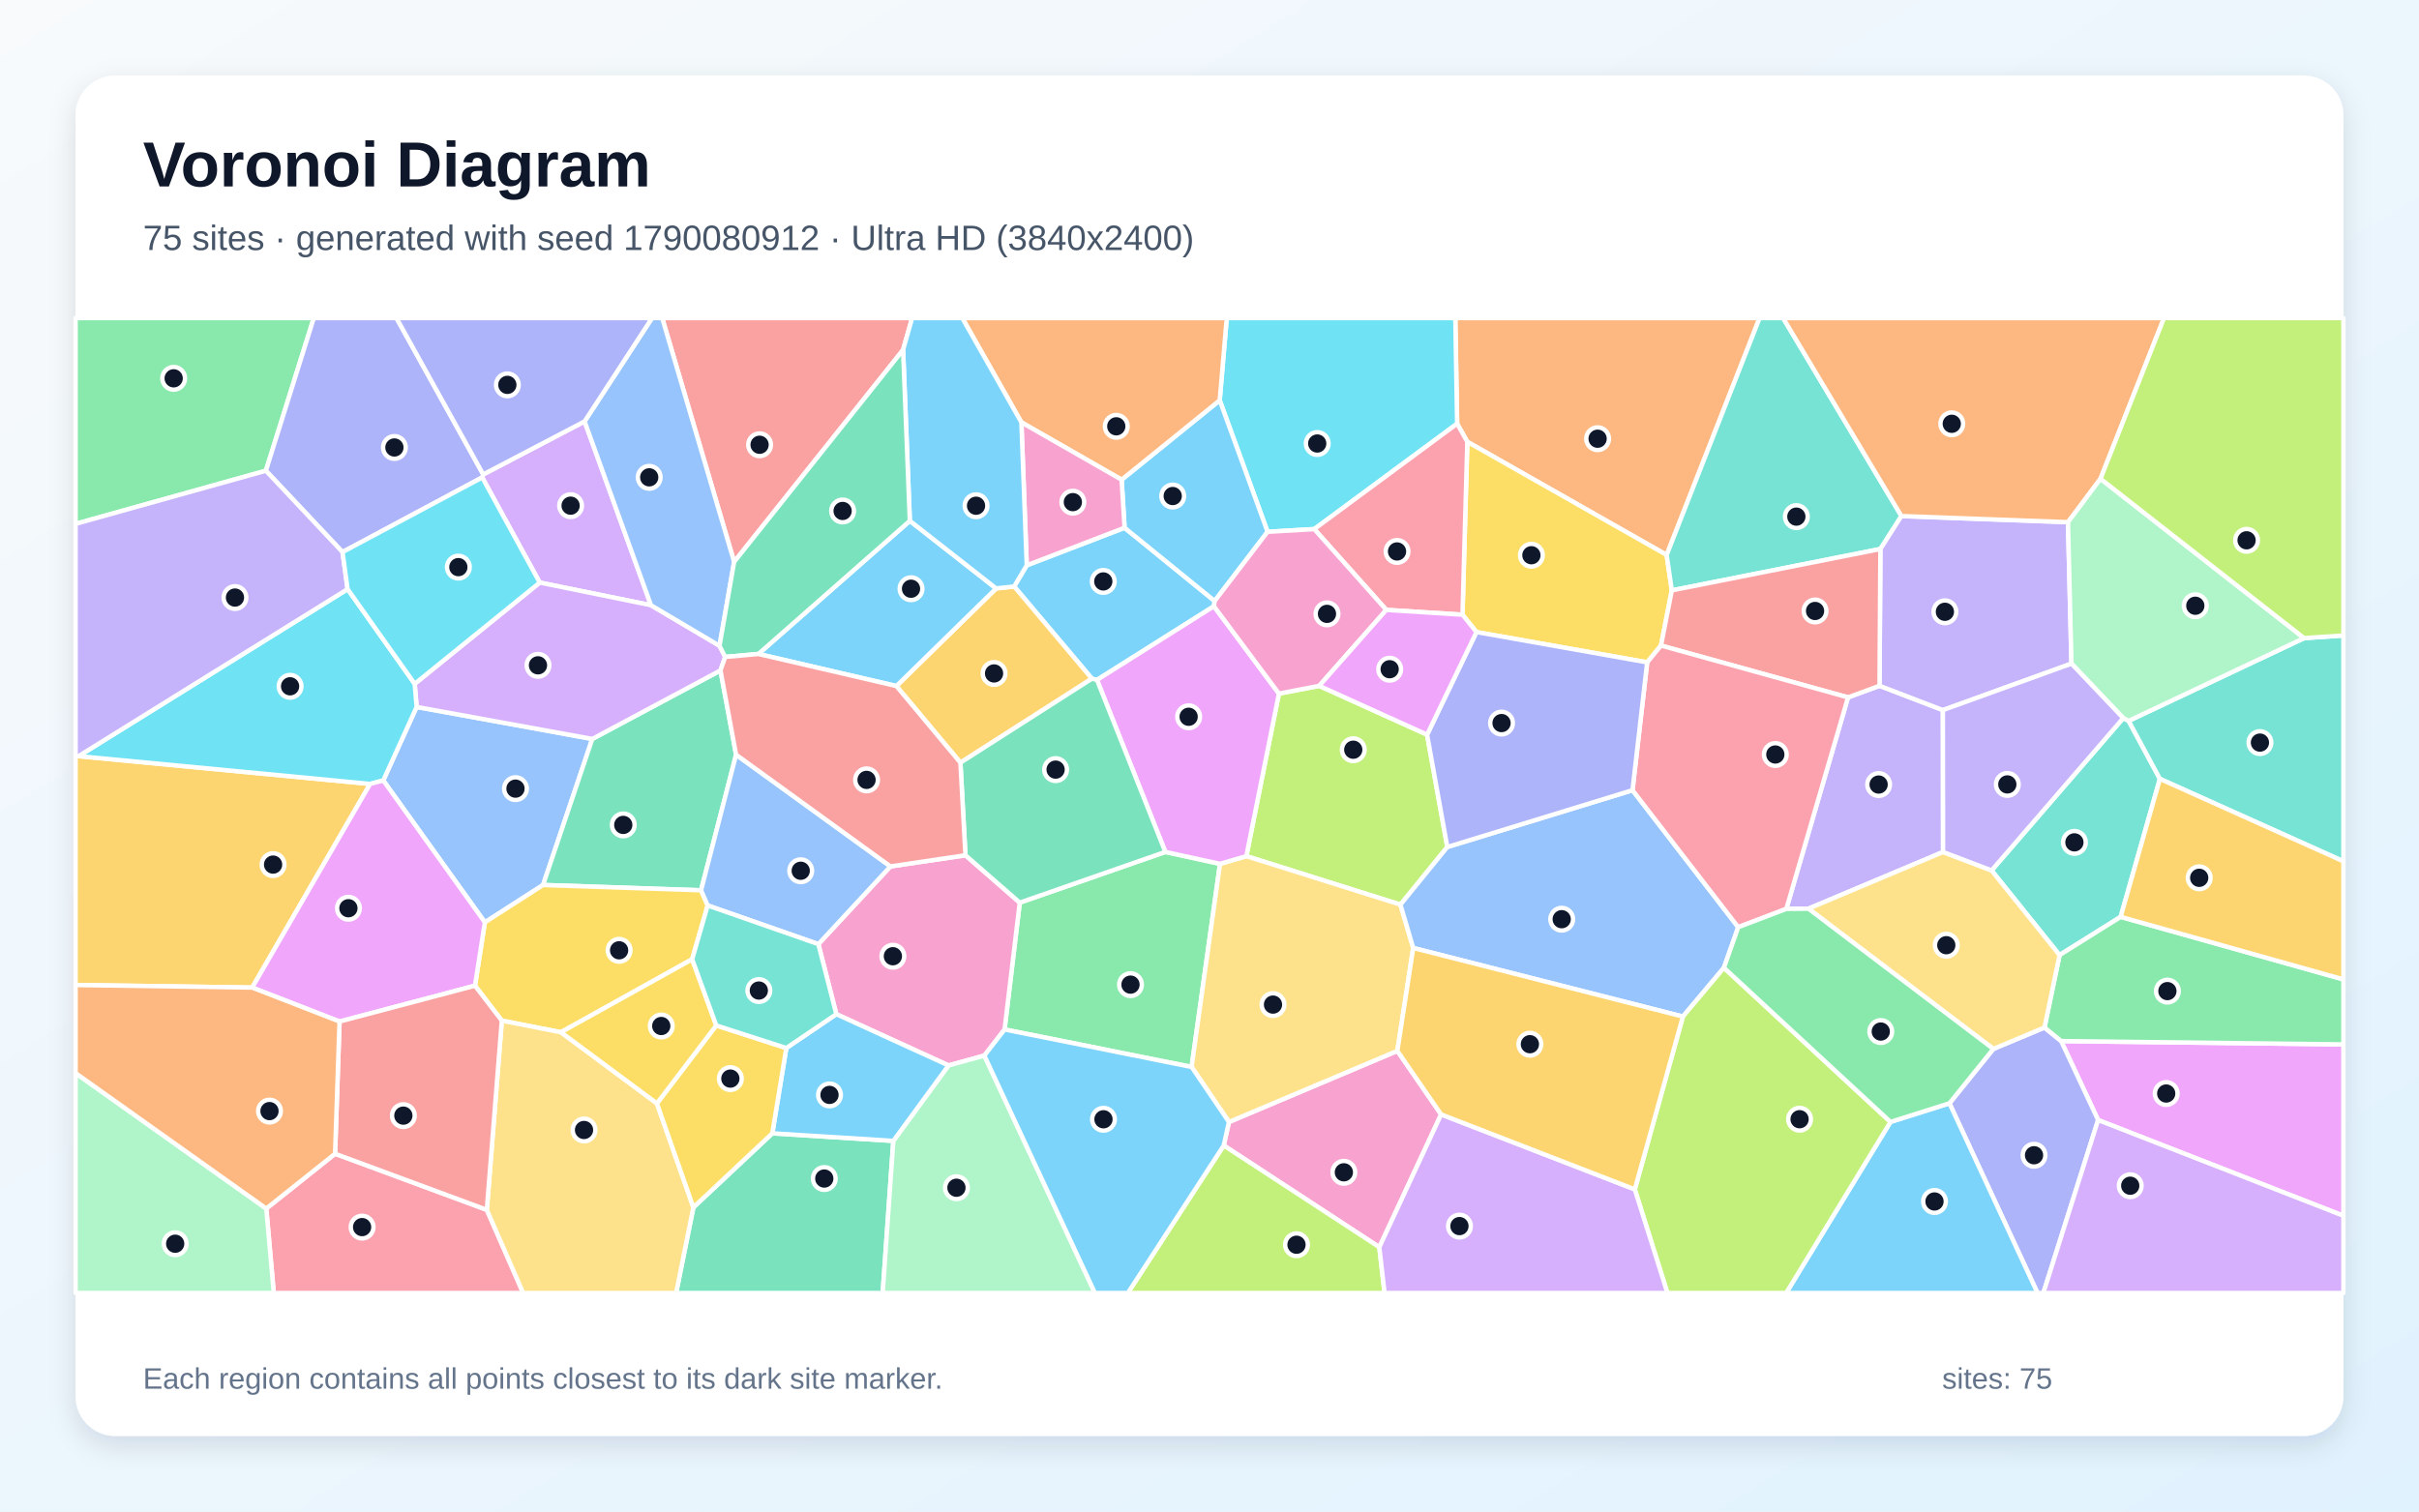
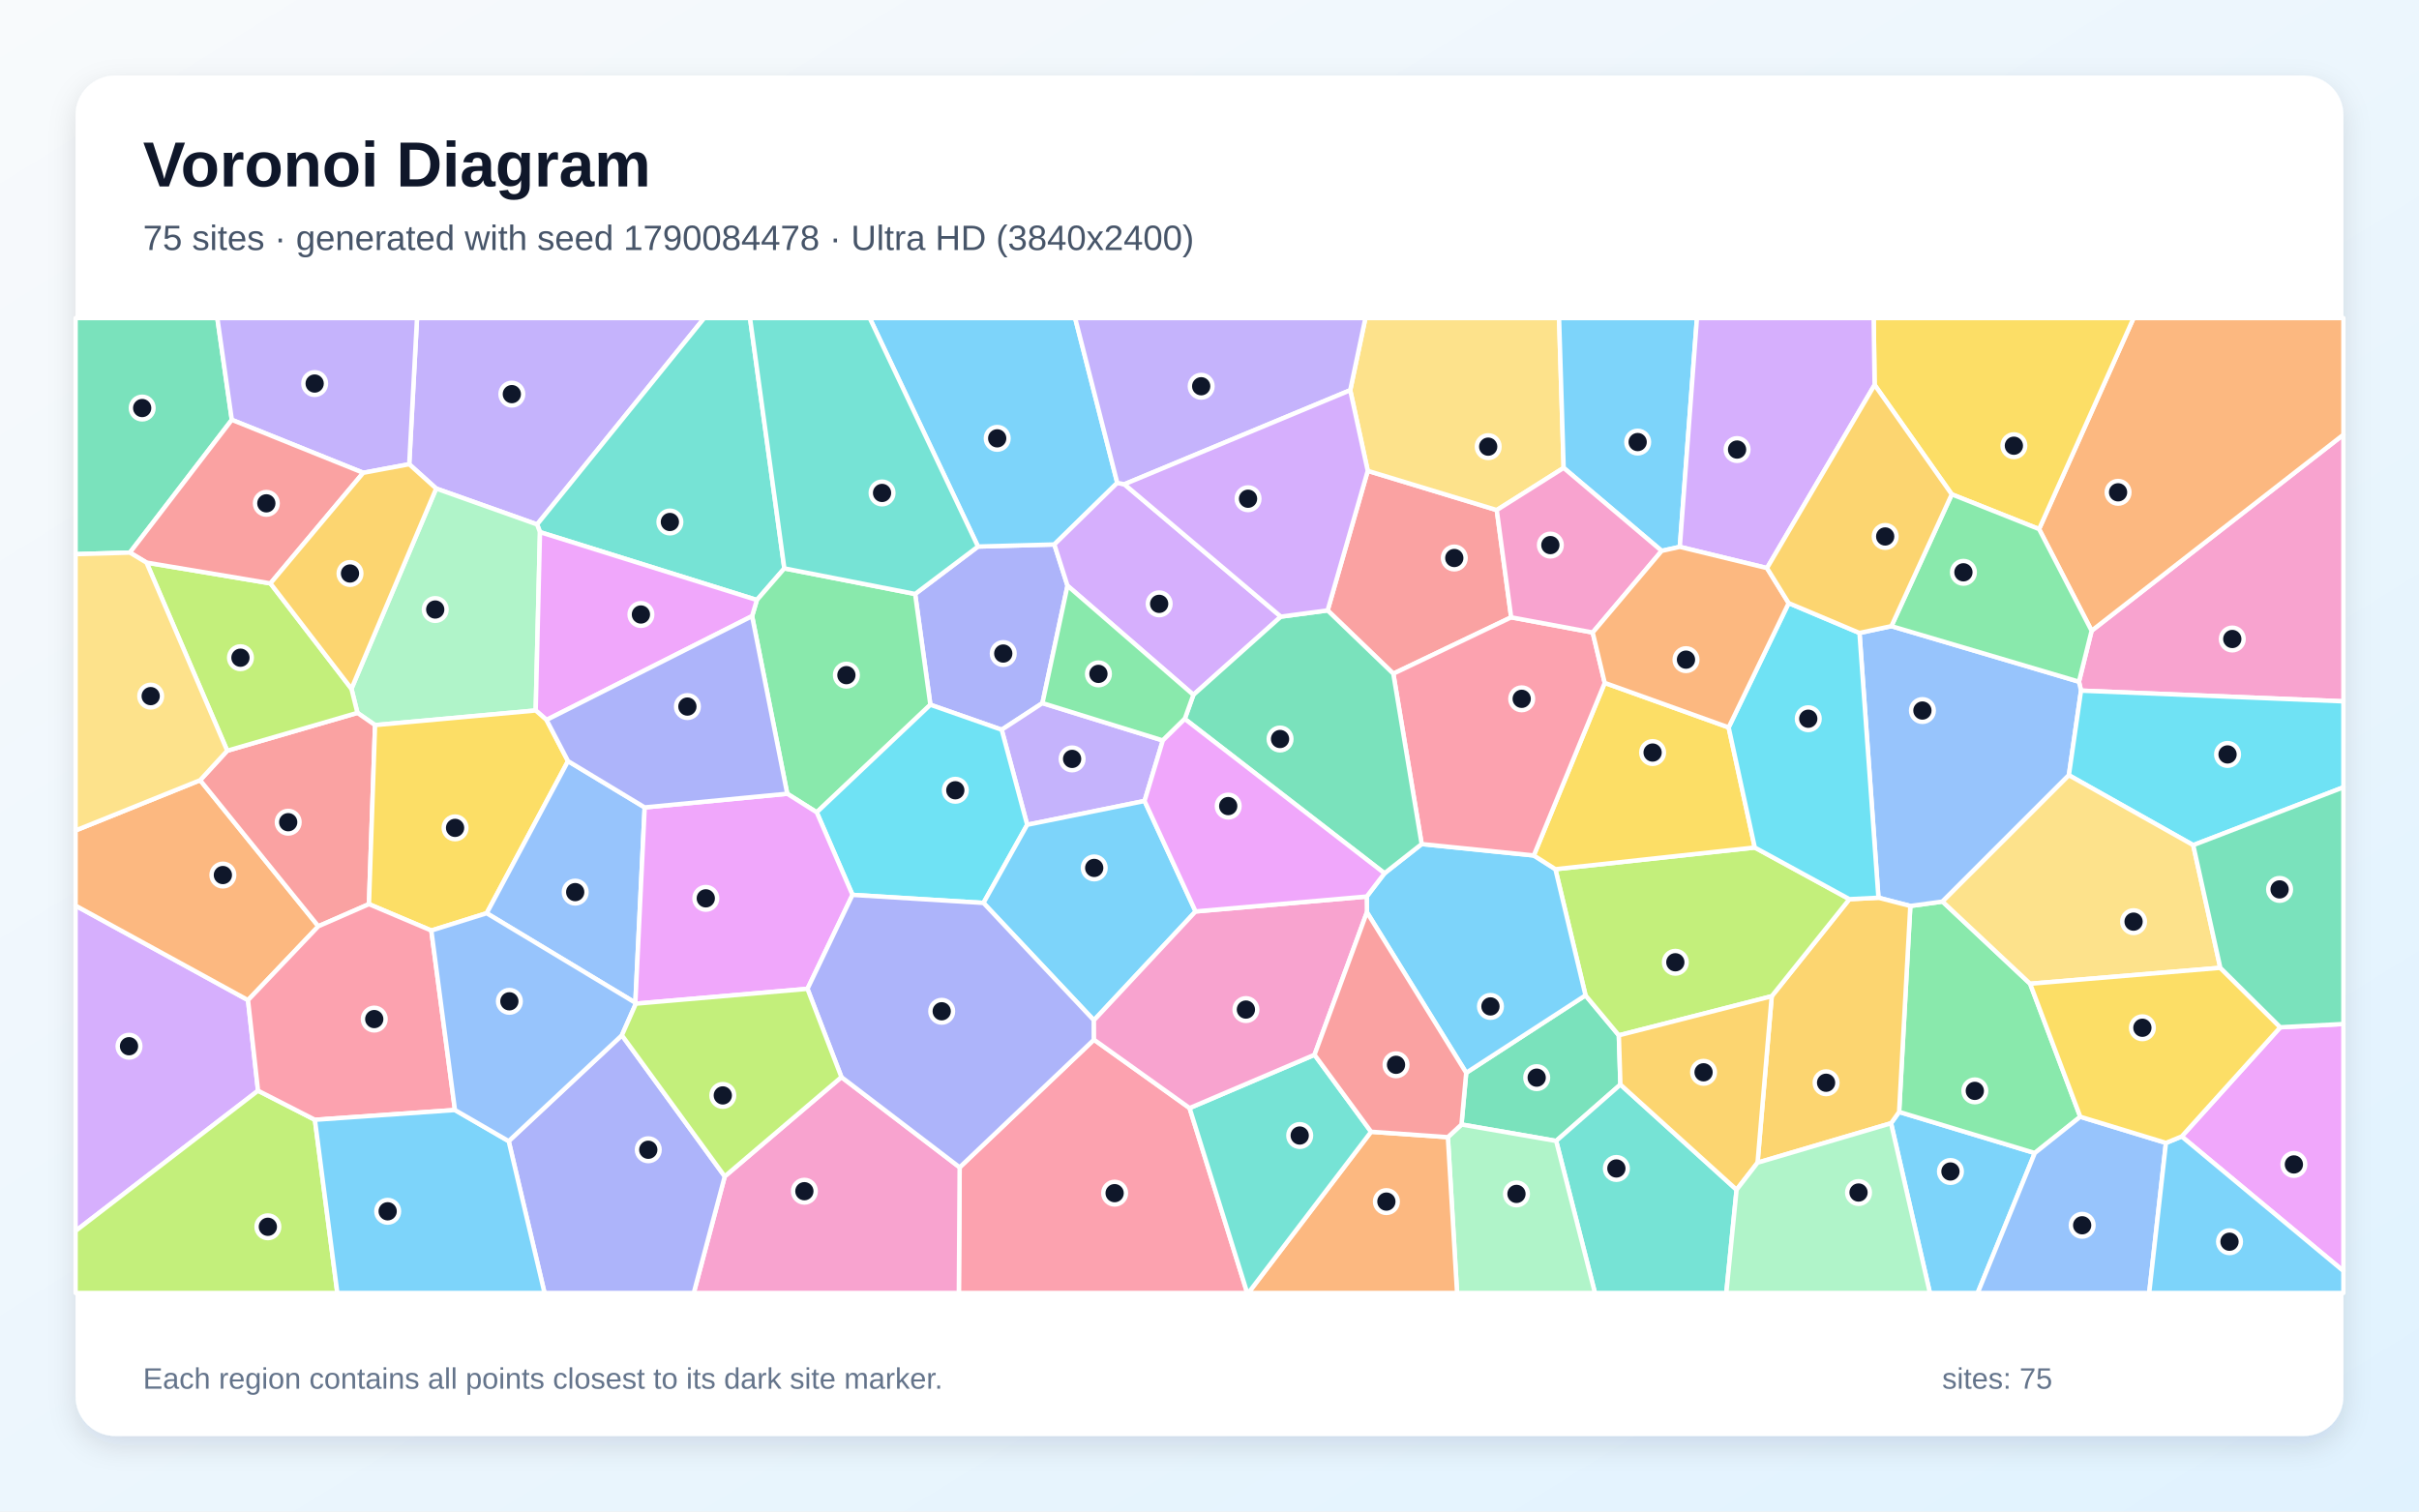
<svg xmlns="http://www.w3.org/2000/svg" width="3840" height="2400" viewBox="0 0 3840 2400" role="img" aria-labelledby="title description">
  <defs>
    <linearGradient id="background" x1="0" y1="0" x2="1" y2="1">
      <stop stop-color="#F8FAFC" />
      <stop offset="1" stop-color="#E0F2FE" />
    </linearGradient>
    <filter id="shadow" x="-5%" y="-5%" width="110%" height="110%">
      <feDropShadow dx="0" dy="15" stdDeviation="22" flood-color="#0F172A" flood-opacity=".12" />
    </filter>
  </defs>
  <rect width="3840" height="2400" fill="url(#background)" />
  <rect x="120" y="120" width="3600" height="2160" rx="63" fill="#FFFFFF" filter="url(#shadow)" />
  <g font-family="Arial, sans-serif">
    <text x="227" y="296" font-size="101" font-weight="700" fill="#0F172A">Voronoi Diagram</text>
-     <text x="227" y="397" font-size="56" fill="#475569">75 sites · generated with seed 1790080912 · Ultra HD (3840x2400)</text>
+     <text x="227" y="397" font-size="56" fill="#475569">75 sites · generated with seed 1790084478 · Ultra HD (3840x2400)</text>
  </g>
  <g stroke="#FFFFFF" stroke-width="7" stroke-linejoin="round">
-     <polygon points="1629.9,897.6 1785.2,838.0 1928.2,954.3 1927.0,962.6 1741.4,1079.6 1733.3,1077.6 1609.9,931.2" fill="#38BDF8" fill-opacity="0.65" />
-     <polygon points="3084.5,1352.8 2870.8,1442.8 2835.7,1443.1 2933.6,1107.3 2983.6,1088.9 3084.2,1127.5" fill="#A78BFA" fill-opacity="0.65" />
-     <polygon points="2287.7,1769.5 2189.6,1980.3 1942.6,1818.8 1950.9,1781.5 2218.2,1668.6" fill="#F472B6" fill-opacity="0.65" />
-     <polygon points="2645.7,881.2 2329.3,701.5 2313.1,672.7 2310.2,505.0 2793.2,505.0" fill="#FB923C" fill-opacity="0.65" />
-     <polygon points="2321.6,976.0 2329.3,701.5 2645.7,881.2 2653.9,937.4 2636.7,1025.0 2614.8,1051.7 2343.8,1003.6" fill="#FACC15" fill-opacity="0.65" />
-     <polygon points="1594.7,1634.6 1618.8,1433.2 1849.9,1352.7 1936.7,1371.6 1891.6,1694.1" fill="#4ADE80" fill-opacity="0.65" />
-     <polygon points="3018.4,819.4 2985.0,871.7 2653.9,937.4 2645.7,881.2 2793.2,505.0 2830.6,505.0" fill="#2DD4BF" fill-opacity="0.65" />
-     <polygon points="769.7,1464.5 608.4,1239.2 661.4,1122.5 940.2,1173.3 862.1,1405.2" fill="#60A5FA" fill-opacity="0.65" />
-     <polygon points="3330.6,1778.4 3271.9,1653.0 3720.0,1658.3 3720.0,1930.4" fill="#E879F9" fill-opacity="0.65" />
-     <polygon points="1168.5,1198.3 1112.9,1413.6 862.1,1405.2 940.2,1173.3 1143.7,1064.5" fill="#34D399" fill-opacity="0.65" />
-     <polygon points="1433.6,555.5 1165.4,892.2 1051.2,505.0 1447.9,505.0" fill="#F87171" fill-opacity="0.65" />
-     <polygon points="3094.6,1751.8 3164.3,1665.5 3245.5,1631.5 3271.9,1653.0 3330.6,1778.4 3243.7,2053.0 3234.4,2053.0" fill="#818CF8" fill-opacity="0.65" />
-     <polygon points="1524.6,1211.0 1423.0,1089.3 1581.3,934.3 1609.9,931.2 1733.3,1077.6" fill="#FBBF24" fill-opacity="0.65" />
-     <polygon points="2094.1,1089.0 2265.4,1166.5 2297.5,1344.9 2223.1,1436.4 1978.5,1359.4 2030.2,1101.3" fill="#A3E635" fill-opacity="0.65" />
-     <polygon points="928.0,669.1 1033.4,961.0 856.8,925.0 765.5,758.1 767.1,753.3" fill="#C084FC" fill-opacity="0.65" />
-     <polygon points="422.7,1919.0 531.9,1831.9 772.8,1921.0 830.5,2053.0 434.6,2053.0" fill="#FB7185" fill-opacity="0.65" />
-     <polygon points="2313.1,672.7 2086.3,840.1 2012.2,844.4 1936.2,635.6 1947.4,505.0 2310.2,505.0" fill="#22D3EE" fill-opacity="0.65" />
-     <polygon points="120.0,1703.9 422.7,1919.0 434.6,2053.0 120.0,2053.0" fill="#86EFAC" fill-opacity="0.65" />
-     <polygon points="1891.6,1694.1 1936.7,1371.6 1978.5,1359.4 2223.1,1436.4 2243.4,1505.2 2218.2,1668.6 1950.9,1781.5" fill="#FCD34D" fill-opacity="0.65" />
-     <polygon points="3001.0,1781.4 3094.6,1751.8 3234.4,2053.0 2835.4,2053.0" fill="#38BDF8" fill-opacity="0.65" />
-     <polygon points="1780.5,761.7 1936.2,635.6 2012.2,844.4 1928.2,954.3 1785.2,838.0" fill="#38BDF8" fill-opacity="0.65" />
-     <polygon points="3288.3,1053.7 3084.2,1127.5 2983.6,1088.9 2985.0,871.7 3018.4,819.4 3282.8,829.1" fill="#A78BFA" fill-opacity="0.65" />
-     <polygon points="1562.6,1676.1 1505.7,1691.7 1327.6,1610.3 1299.1,1499.1 1413.5,1375.7 1532.6,1358.0 1618.8,1433.2 1594.7,1634.6" fill="#F472B6" fill-opacity="0.65" />
-     <polygon points="1936.2,635.6 1780.5,761.7 1621.4,670.6 1527.6,505.0 1947.4,505.0" fill="#FB923C" fill-opacity="0.65" />
-     <polygon points="1123.4,1437.7 1098.8,1523.1 890.5,1639.0 796.6,1620.6 754.0,1565.1 769.7,1464.5 862.1,1405.2 1112.9,1413.6" fill="#FACC15" fill-opacity="0.65" />
-     <polygon points="422.1,747.4 120.0,831.8 120.0,505.0 498.1,505.0" fill="#4ADE80" fill-opacity="0.65" />
-     <polygon points="3370.5,1140.2 3379.1,1144.6 3428.7,1236.7 3366.4,1455.8 3269.4,1516.5 3161.5,1382.1" fill="#2DD4BF" fill-opacity="0.65" />
-     <polygon points="2736.6,1536.6 2671.5,1614.1 2243.4,1505.2 2223.1,1436.4 2297.5,1344.9 2591.5,1254.7 2759.3,1472.2" fill="#60A5FA" fill-opacity="0.65" />
-     <polygon points="2030.2,1101.3 1978.5,1359.4 1936.7,1371.6 1849.9,1352.7 1741.4,1079.6 1927.0,962.6" fill="#E879F9" fill-opacity="0.65" />
-     <polygon points="1100.7,1917.1 1226.0,1799.5 1418.1,1811.5 1401.2,2053.0 1073.3,2053.0" fill="#34D399" fill-opacity="0.65" />
-     <polygon points="2983.6,1088.9 2933.6,1107.3 2636.7,1025.0 2653.9,937.4 2985.0,871.7" fill="#F87171" fill-opacity="0.65" />
-     <polygon points="767.1,753.3 765.5,758.1 543.7,876.6 422.1,747.4 498.1,505.0 629.4,505.0" fill="#818CF8" fill-opacity="0.65" />
-     <polygon points="400.3,1568.1 120.0,1564.0 120.0,1201.2 124.7,1200.6 587.6,1244.7" fill="#FBBF24" fill-opacity="0.65" />
-     <polygon points="1942.6,1818.8 2189.6,1980.3 2197.9,2053.0 1790.4,2053.0" fill="#A3E635" fill-opacity="0.65" />
-     <polygon points="658.3,1085.8 856.8,925.0 1033.4,961.0 1142.2,1025.4 1151.2,1043.1 1143.7,1064.5 940.2,1173.3 661.4,1122.5" fill="#C084FC" fill-opacity="0.65" />
-     <polygon points="2759.3,1472.2 2591.5,1254.7 2614.8,1051.7 2636.7,1025.0 2933.6,1107.3 2835.7,1443.1" fill="#FB7185" fill-opacity="0.65" />
-     <polygon points="587.6,1244.7 124.7,1200.6 551.8,935.4 658.3,1085.8 661.4,1122.5 608.4,1239.2" fill="#22D3EE" fill-opacity="0.65" />
-     <polygon points="1418.1,1811.5 1505.7,1691.7 1562.6,1676.1 1738.1,2053.0 1401.2,2053.0" fill="#86EFAC" fill-opacity="0.65" />
-     <polygon points="772.8,1921.0 796.6,1620.6 890.5,1639.0 1042.8,1752.0 1100.7,1917.1 1073.3,2053.0 830.5,2053.0" fill="#FCD34D" fill-opacity="0.65" />
-     <polygon points="1203.9,1038.4 1444.3,827.0 1581.3,934.3 1423.0,1089.3" fill="#38BDF8" fill-opacity="0.65" />
-     <polygon points="1418.1,1811.5 1226.0,1799.5 1248.2,1664.1 1327.6,1610.3 1505.7,1691.7" fill="#38BDF8" fill-opacity="0.65" />
-     <polygon points="422.1,747.4 543.7,876.6 551.8,935.4 124.7,1200.6 120.0,1201.2 120.0,831.8" fill="#A78BFA" fill-opacity="0.65" />
-     <polygon points="1621.4,670.6 1780.5,761.7 1785.2,838.0 1629.9,897.6" fill="#F472B6" fill-opacity="0.65" />
-     <polygon points="3334.4,760.2 3282.8,829.1 3018.4,819.4 2830.6,505.0 3435.2,505.0" fill="#FB923C" fill-opacity="0.65" />
-     <polygon points="1248.2,1664.1 1226.0,1799.5 1100.7,1917.1 1042.8,1752.0 1137.0,1628.2" fill="#FACC15" fill-opacity="0.65" />
-     <polygon points="3271.9,1653.0 3245.5,1631.5 3269.4,1516.5 3366.4,1455.8 3720.0,1555.1 3720.0,1658.3" fill="#4ADE80" fill-opacity="0.65" />
-     <polygon points="3428.7,1236.7 3379.1,1144.6 3657.6,1013.2 3720.0,1009.0 3720.0,1367.6" fill="#2DD4BF" fill-opacity="0.65" />
-     <polygon points="1413.5,1375.7 1299.1,1499.1 1123.4,1437.7 1112.9,1413.6 1168.5,1198.3" fill="#60A5FA" fill-opacity="0.65" />
-     <polygon points="754.0,1565.1 539.0,1622.0 400.3,1568.1 587.6,1244.7 608.4,1239.2 769.7,1464.5" fill="#E879F9" fill-opacity="0.65" />
-     <polygon points="1849.9,1352.7 1618.8,1433.2 1532.6,1358.0 1524.6,1211.0 1733.3,1077.6 1741.4,1079.6" fill="#34D399" fill-opacity="0.65" />
-     <polygon points="539.0,1622.0 754.0,1565.1 796.6,1620.6 772.8,1921.0 531.9,1831.9" fill="#F87171" fill-opacity="0.65" />
-     <polygon points="2591.5,1254.7 2297.5,1344.9 2265.4,1166.5 2343.8,1003.6 2614.8,1051.7" fill="#818CF8" fill-opacity="0.65" />
-     <polygon points="3366.4,1455.8 3428.7,1236.7 3720.0,1367.6 3720.0,1555.1" fill="#FBBF24" fill-opacity="0.65" />
-     <polygon points="2595.1,1888.5 2671.5,1614.1 2736.6,1536.6 3001.0,1781.4 2835.4,2053.0 2646.9,2053.0" fill="#A3E635" fill-opacity="0.65" />
-     <polygon points="2189.6,1980.3 2287.7,1769.5 2595.1,1888.5 2646.9,2053.0 2197.9,2053.0" fill="#C084FC" fill-opacity="0.65" />
-     <polygon points="2321.6,976.0 2200.7,968.4 2086.3,840.1 2313.1,672.7 2329.3,701.5" fill="#FB7185" fill-opacity="0.65" />
-     <polygon points="551.8,935.4 543.7,876.6 765.5,758.1 856.8,925.0 658.3,1085.8" fill="#22D3EE" fill-opacity="0.65" />
-     <polygon points="3657.6,1013.2 3379.1,1144.6 3370.5,1140.2 3288.3,1053.7 3282.8,829.1 3334.4,760.2" fill="#86EFAC" fill-opacity="0.65" />
-     <polygon points="3245.5,1631.5 3164.3,1665.5 2870.8,1442.8 3084.5,1352.8 3161.5,1382.1 3269.4,1516.5" fill="#FCD34D" fill-opacity="0.65" />
-     <polygon points="1581.3,934.3 1444.3,827.0 1433.6,555.5 1447.9,505.0 1527.6,505.0 1621.4,670.6 1629.9,897.6 1609.9,931.2" fill="#38BDF8" fill-opacity="0.65" />
-     <polygon points="1562.6,1676.1 1594.7,1634.6 1891.6,1694.1 1950.9,1781.5 1942.6,1818.8 1790.4,2053.0 1738.1,2053.0" fill="#38BDF8" fill-opacity="0.65" />
-     <polygon points="3370.5,1140.2 3161.5,1382.1 3084.5,1352.8 3084.2,1127.5 3288.3,1053.7" fill="#A78BFA" fill-opacity="0.65" />
-     <polygon points="2012.2,844.4 2086.3,840.1 2200.7,968.4 2094.1,1089.0 2030.2,1101.3 1927.0,962.6 1928.2,954.3" fill="#F472B6" fill-opacity="0.65" />
-     <polygon points="120.0,1703.9 120.0,1564.0 400.3,1568.1 539.0,1622.0 531.9,1831.9 422.7,1919.0" fill="#FB923C" fill-opacity="0.65" />
-     <polygon points="1137.0,1628.2 1042.8,1752.0 890.5,1639.0 1098.8,1523.1" fill="#FACC15" fill-opacity="0.65" />
-     <polygon points="3001.0,1781.4 2736.6,1536.6 2759.3,1472.2 2835.7,1443.1 2870.8,1442.8 3164.3,1665.5 3094.6,1751.8" fill="#4ADE80" fill-opacity="0.65" />
-     <polygon points="1248.2,1664.1 1137.0,1628.2 1098.8,1523.1 1123.4,1437.7 1299.1,1499.1 1327.6,1610.3" fill="#2DD4BF" fill-opacity="0.65" />
-     <polygon points="1165.4,892.2 1142.2,1025.4 1033.4,961.0 928.0,669.1 1035.0,505.0 1051.2,505.0" fill="#60A5FA" fill-opacity="0.65" />
-     <polygon points="2265.4,1166.5 2094.1,1089.0 2200.7,968.4 2321.6,976.0 2343.8,1003.6" fill="#E879F9" fill-opacity="0.65" />
-     <polygon points="1444.3,827.0 1203.9,1038.4 1151.2,1043.1 1142.2,1025.4 1165.4,892.2 1433.6,555.5" fill="#34D399" fill-opacity="0.65" />
-     <polygon points="1532.6,1358.0 1413.5,1375.7 1168.5,1198.3 1143.7,1064.5 1151.2,1043.1 1203.9,1038.4 1423.0,1089.3 1524.6,1211.0" fill="#F87171" fill-opacity="0.65" />
-     <polygon points="928.0,669.1 767.1,753.3 629.4,505.0 1035.0,505.0" fill="#818CF8" fill-opacity="0.65" />
-     <polygon points="2287.7,1769.5 2218.2,1668.6 2243.4,1505.2 2671.5,1614.1 2595.1,1888.5" fill="#FBBF24" fill-opacity="0.65" />
-     <polygon points="3657.6,1013.2 3334.4,760.2 3435.2,505.0 3720.0,505.0 3720.0,1009.0" fill="#A3E635" fill-opacity="0.65" />
-     <polygon points="3330.6,1778.4 3720.0,1930.4 3720.0,2053.0 3243.7,2053.0" fill="#C084FC" fill-opacity="0.65" />
+     <polygon points="3001.9,1783.5 3014.7,1765.5 3230.1,1830.8 3139.4,2053.0 3063.6,2053.0" fill="#38BDF8" fill-opacity="0.65" />
+     <polygon points="852.6,832.7 692.4,775.7 649.6,737.1 662.0,505.0 1117.9,505.0" fill="#A78BFA" fill-opacity="0.65" />
+     <polygon points="3303.5,1096.6 3300.2,1082.4 3320.3,1001.5 3720.0,690.2 3720.0,1113.6" fill="#F472B6" fill-opacity="0.65" />
+     <polygon points="3320.3,1001.5 3236.9,840.1 3386.9,505.0 3720.0,505.0 3720.0,690.2" fill="#FB923C" fill-opacity="0.65" />
+     <polygon points="3236.9,840.1 3098.3,784.9 2975.8,611.1 2974.3,505.0 3386.9,505.0" fill="#FACC15" fill-opacity="0.65" />
+     <polygon points="3222.7,1562.0 3302.3,1773.2 3230.1,1830.8 3014.7,1765.5 3032.5,1438.5 3083.6,1431.5" fill="#4ADE80" fill-opacity="0.65" />
+     <polygon points="1245.1,902.5 1201.5,952.7 857.2,844.9 852.6,832.7 1117.9,505.0 1190.6,505.0" fill="#2DD4BF" fill-opacity="0.65" />
+     <polygon points="2981.9,1425.4 2951.8,1005.0 3002.5,994.2 3300.2,1082.4 3303.5,1096.6 3284.2,1230.9 3083.6,1431.5 3032.5,1438.5" fill="#60A5FA" fill-opacity="0.65" />
+     <polygon points="3463.3,1804.5 3619.8,1631.1 3720.0,1625.9 3720.0,2018.1" fill="#E879F9" fill-opacity="0.65" />
+     <polygon points="2320.0,1785.5 2327.5,1703.4 2516.9,1580.4 2569.8,1643.9 2572.3,1722.1 2470.3,1811.6" fill="#34D399" fill-opacity="0.65" />
+     <polygon points="2398.9,980.2 2211.8,1069.7 2107.5,969.2 2171.2,747.6 2376.0,809.9" fill="#F87171" fill-opacity="0.65" />
+     <polygon points="1694.6,930.0 1654.8,1116.4 1590.1,1158.7 1476.9,1119.0 1452.7,943.1 1552.5,867.8 1673.7,864.5" fill="#818CF8" fill-opacity="0.65" />
+     <polygon points="2790.0,1846.1 2812.5,1581.8 2935.8,1427.7 2981.9,1425.4 3032.5,1438.5 3014.7,1765.5 3001.9,1783.5" fill="#FBBF24" fill-opacity="0.65" />
+     <polygon points="2935.8,1427.7 2812.5,1581.8 2569.8,1643.9 2516.9,1580.4 2469.1,1380.1 2785.6,1345.7" fill="#A3E635" fill-opacity="0.65" />
+     <polygon points="409.6,1731.8 120.0,1954.5 120.0,1438.0 393.7,1588.0" fill="#C084FC" fill-opacity="0.65" />
+     <polygon points="1523.4,1853.5 1736.6,1650.8 1888.4,1759.4 1979.9,2053.0 1522.1,2053.0" fill="#FB7185" fill-opacity="0.65" />
+     <polygon points="3481.6,1341.9 3284.2,1230.9 3303.5,1096.6 3720.0,1113.6 3720.0,1250.1" fill="#22D3EE" fill-opacity="0.65" />
+     <polygon points="850.4,1128.1 595.4,1151.3 567.4,1131.9 557.9,1093.6 692.4,775.7 852.6,832.7 857.2,844.9" fill="#86EFAC" fill-opacity="0.65" />
+     <polygon points="2482.2,742.9 2376.0,809.9 2171.2,747.6 2143.4,619.6 2167.5,505.0 2474.9,505.0" fill="#FCD34D" fill-opacity="0.65" />
+     <polygon points="1773.6,766.7 1673.7,864.5 1552.5,867.8 1380.6,505.0 1706.7,505.0" fill="#38BDF8" fill-opacity="0.65" />
+     <polygon points="2169.9,1448.5 2169.6,1423.5 2197.8,1386.6 2256.8,1340.2 2434.8,1358.3 2469.1,1380.1 2516.9,1580.4 2327.5,1703.4" fill="#38BDF8" fill-opacity="0.65" />
+     <polygon points="1845.9,1175.7 1816.9,1271.8 1630.6,1309.6 1590.1,1158.7 1654.8,1116.4" fill="#A78BFA" fill-opacity="0.65" />
+     <polygon points="1150.5,1867.9 1335.7,1710.2 1523.4,1853.5 1522.1,2053.0 1101.3,2053.0" fill="#F472B6" fill-opacity="0.65" />
+     <polygon points="317.7,1238.8 505.4,1470.7 393.7,1588.0 120.0,1438.0 120.0,1318.6" fill="#FB923C" fill-opacity="0.65" />
+     <polygon points="2744.1,1155.0 2785.6,1345.7 2469.1,1380.1 2434.8,1358.3 2547.4,1084.3" fill="#FACC15" fill-opacity="0.65" />
+     <polygon points="1296.5,1289.8 1249.7,1260.3 1193.9,978.3 1201.5,952.7 1245.1,902.5 1452.7,943.1 1476.9,1119.0" fill="#4ADE80" fill-opacity="0.65" />
+     <polygon points="2470.3,1811.6 2572.3,1722.1 2756.7,1889.1 2740.4,2053.0 2531.9,2053.0" fill="#2DD4BF" fill-opacity="0.65" />
+     <polygon points="3230.1,1830.8 3302.3,1773.2 3438.3,1814.7 3411.7,2053.0 3139.4,2053.0" fill="#60A5FA" fill-opacity="0.65" />
+     <polygon points="1193.9,978.3 867.6,1143.1 850.4,1128.1 857.2,844.9 1201.5,952.7" fill="#E879F9" fill-opacity="0.65" />
+     <polygon points="368.0,666.6 206.2,877.4 120.0,879.9 120.0,505.0 345.0,505.0" fill="#34D399" fill-opacity="0.65" />
+     <polygon points="585.7,1435.6 505.4,1470.7 317.7,1238.8 360.7,1192.0 567.4,1131.9 595.4,1151.3" fill="#F87171" fill-opacity="0.65" />
+     <polygon points="807.5,1811.9 987.2,1643.8 1150.5,1867.9 1101.3,2053.0 864.4,2053.0" fill="#818CF8" fill-opacity="0.65" />
+     <polygon points="2756.7,1889.1 2572.3,1722.1 2569.8,1643.9 2812.5,1581.8 2790.0,1846.1" fill="#FBBF24" fill-opacity="0.65" />
+     <polygon points="232.6,893.3 429.3,926.3 557.9,1093.6 567.4,1131.9 360.7,1192.0" fill="#A3E635" fill-opacity="0.65" />
+     <polygon points="1773.6,766.7 1784.8,768.9 2033.3,979.1 1894.4,1103.3 1694.6,930.0 1673.7,864.5" fill="#C084FC" fill-opacity="0.65" />
+     <polygon points="2528.3,1004.3 2547.4,1084.3 2434.8,1358.3 2256.8,1340.2 2211.8,1069.7 2398.9,980.2" fill="#FB7185" fill-opacity="0.65" />
+     <polygon points="1630.6,1309.6 1561.2,1433.7 1353.3,1420.9 1296.5,1289.8 1476.9,1119.0 1590.1,1158.7" fill="#22D3EE" fill-opacity="0.65" />
+     <polygon points="2298.4,1805.6 2320.0,1785.5 2470.3,1811.6 2531.9,2053.0 2313.0,2053.0" fill="#86EFAC" fill-opacity="0.65" />
+     <polygon points="3524.6,1536.7 3222.7,1562.0 3083.6,1431.5 3284.2,1230.9 3481.6,1341.9" fill="#FCD34D" fill-opacity="0.65" />
+     <polygon points="1897.9,1447.2 1736.5,1620.0 1561.2,1433.7 1630.6,1309.6 1816.9,1271.8" fill="#38BDF8" fill-opacity="0.65" />
+     <polygon points="2666.6,868.3 2637.8,874.7 2482.2,742.9 2474.9,505.0 2693.8,505.0" fill="#38BDF8" fill-opacity="0.65" />
+     <polygon points="576.6,750.7 368.0,666.6 345.0,505.0 662.0,505.0 649.6,737.1" fill="#A78BFA" fill-opacity="0.65" />
+     <polygon points="2637.8,874.7 2528.3,1004.3 2398.9,980.2 2376.0,809.9 2482.2,742.9" fill="#F472B6" fill-opacity="0.65" />
+     <polygon points="2176.5,1797.0 2298.4,1805.6 2313.0,2053.0 1981.6,2053.0" fill="#FB923C" fill-opacity="0.65" />
+     <polygon points="867.6,1143.1 901.7,1208.5 772.6,1450.0 684.7,1477.5 585.7,1435.6 595.4,1151.3 850.4,1128.1" fill="#FACC15" fill-opacity="0.65" />
+     <polygon points="3098.3,784.9 3236.9,840.1 3320.3,1001.5 3300.2,1082.4 3002.5,994.2" fill="#4ADE80" fill-opacity="0.65" />
+     <polygon points="1888.4,1759.4 2086.7,1674.8 2176.5,1797.0 1981.6,2053.0 1979.9,2053.0" fill="#2DD4BF" fill-opacity="0.65" />
+     <polygon points="772.6,1450.0 901.7,1208.5 1023.4,1282.0 1008.6,1592.2" fill="#60A5FA" fill-opacity="0.65" />
+     <polygon points="1353.3,1420.9 1281.8,1570.1 1009.4,1593.6 1008.6,1592.2 1023.4,1282.0 1249.7,1260.3 1296.5,1289.8" fill="#E879F9" fill-opacity="0.65" />
+     <polygon points="2256.8,1340.2 2197.8,1386.6 1880.7,1141.5 1894.4,1103.3 2033.3,979.1 2107.5,969.2 2211.8,1069.7" fill="#34D399" fill-opacity="0.65" />
+     <polygon points="576.6,750.7 429.3,926.3 232.6,893.3 206.2,877.4 368.0,666.6" fill="#F87171" fill-opacity="0.65" />
+     <polygon points="1335.7,1710.2 1281.8,1570.1 1353.3,1420.9 1561.2,1433.7 1736.5,1620.0 1736.6,1650.8 1523.4,1853.5" fill="#818CF8" fill-opacity="0.65" />
+     <polygon points="557.9,1093.6 429.3,926.3 576.6,750.7 649.6,737.1 692.4,775.7" fill="#FBBF24" fill-opacity="0.65" />
+     <polygon points="120.0,1954.5 409.6,1731.8 499.9,1778.0 535.5,2053.0 120.0,2053.0" fill="#A3E635" fill-opacity="0.65" />
+     <polygon points="2805.0,902.0 2666.6,868.3 2693.8,505.0 2974.3,505.0 2975.8,611.1" fill="#C084FC" fill-opacity="0.65" />
+     <polygon points="722.2,1762.5 499.9,1778.0 409.6,1731.8 393.7,1588.0 505.4,1470.7 585.7,1435.6 684.7,1477.5" fill="#FB7185" fill-opacity="0.65" />
+     <polygon points="2935.8,1427.7 2785.6,1345.7 2744.1,1155.0 2839.4,957.6 2951.8,1005.0 2981.9,1425.4" fill="#22D3EE" fill-opacity="0.65" />
+     <polygon points="2756.7,1889.1 2790.0,1846.1 3001.9,1783.5 3063.6,2053.0 2740.4,2053.0" fill="#86EFAC" fill-opacity="0.65" />
+     <polygon points="206.2,877.4 232.6,893.3 360.7,1192.0 317.7,1238.8 120.0,1318.6 120.0,879.9" fill="#FCD34D" fill-opacity="0.65" />
+     <polygon points="499.9,1778.0 722.2,1762.5 807.5,1811.9 864.4,2053.0 535.5,2053.0" fill="#38BDF8" fill-opacity="0.65" />
+     <polygon points="3438.3,1814.7 3463.3,1804.5 3720.0,2018.1 3720.0,2053.0 3411.7,2053.0" fill="#38BDF8" fill-opacity="0.65" />
+     <polygon points="2143.4,619.6 1784.8,768.9 1773.6,766.7 1706.7,505.0 2167.5,505.0" fill="#A78BFA" fill-opacity="0.65" />
+     <polygon points="2086.7,1674.8 1888.4,1759.4 1736.6,1650.8 1736.5,1620.0 1897.9,1447.2 2169.6,1423.5 2169.9,1448.5" fill="#F472B6" fill-opacity="0.65" />
+     <polygon points="2839.4,957.6 2744.1,1155.0 2547.4,1084.3 2528.3,1004.3 2637.8,874.7 2666.6,868.3 2805.0,902.0" fill="#FB923C" fill-opacity="0.65" />
+     <polygon points="3524.6,1536.7 3619.8,1631.1 3463.3,1804.5 3438.3,1814.7 3302.3,1773.2 3222.7,1562.0" fill="#FACC15" fill-opacity="0.65" />
+     <polygon points="1894.4,1103.3 1880.7,1141.5 1845.9,1175.7 1654.8,1116.4 1694.6,930.0" fill="#4ADE80" fill-opacity="0.65" />
+     <polygon points="1552.5,867.8 1452.7,943.1 1245.1,902.5 1190.6,505.0 1380.6,505.0" fill="#2DD4BF" fill-opacity="0.65" />
+     <polygon points="1008.6,1592.2 1009.4,1593.6 987.2,1643.8 807.5,1811.9 722.2,1762.5 684.7,1477.5 772.6,1450.0" fill="#60A5FA" fill-opacity="0.65" />
+     <polygon points="1880.7,1141.5 2197.8,1386.6 2169.6,1423.5 1897.9,1447.2 1816.9,1271.8 1845.9,1175.7" fill="#E879F9" fill-opacity="0.65" />
+     <polygon points="3619.8,1631.1 3524.6,1536.7 3481.6,1341.9 3720.0,1250.1 3720.0,1625.9" fill="#34D399" fill-opacity="0.65" />
+     <polygon points="2298.4,1805.6 2176.5,1797.0 2086.7,1674.8 2169.9,1448.5 2327.5,1703.4 2320.0,1785.5" fill="#F87171" fill-opacity="0.65" />
+     <polygon points="1023.4,1282.0 901.7,1208.5 867.6,1143.1 1193.9,978.3 1249.7,1260.3" fill="#818CF8" fill-opacity="0.65" />
+     <polygon points="2839.4,957.6 2805.0,902.0 2975.8,611.1 3098.3,784.9 3002.5,994.2 2951.8,1005.0" fill="#FBBF24" fill-opacity="0.65" />
+     <polygon points="987.2,1643.8 1009.4,1593.6 1281.8,1570.1 1335.7,1710.2 1150.5,1867.9" fill="#A3E635" fill-opacity="0.65" />
+     <polygon points="2143.4,619.6 2171.2,747.6 2107.5,969.2 2033.3,979.1 1784.8,768.9" fill="#C084FC" fill-opacity="0.65" />
  </g>
  <g>
-     <circle cx="1751.4" cy="923.2" r="18" fill="#0F172A" stroke="#FFFFFF" stroke-width="7" />
-     <circle cx="2982.2" cy="1245.7" r="18" fill="#0F172A" stroke="#FFFFFF" stroke-width="7" />
-     <circle cx="2133.3" cy="1861.4" r="18" fill="#0F172A" stroke="#FFFFFF" stroke-width="7" />
-     <circle cx="2536.1" cy="696.6" r="18" fill="#0F172A" stroke="#FFFFFF" stroke-width="7" />
-     <circle cx="2431.0" cy="881.6" r="18" fill="#0F172A" stroke="#FFFFFF" stroke-width="7" />
-     <circle cx="1794.6" cy="1563.4" r="18" fill="#0F172A" stroke="#FFFFFF" stroke-width="7" />
-     <circle cx="2851.6" cy="820.3" r="18" fill="#0F172A" stroke="#FFFFFF" stroke-width="7" />
-     <circle cx="818.3" cy="1252.2" r="18" fill="#0F172A" stroke="#FFFFFF" stroke-width="7" />
-     <circle cx="3438.7" cy="1736.3" r="18" fill="#0F172A" stroke="#FFFFFF" stroke-width="7" />
-     <circle cx="989.4" cy="1309.8" r="18" fill="#0F172A" stroke="#FFFFFF" stroke-width="7" />
-     <circle cx="1205.8" cy="706.2" r="18" fill="#0F172A" stroke="#FFFFFF" stroke-width="7" />
-     <circle cx="3228.9" cy="1834.3" r="18" fill="#0F172A" stroke="#FFFFFF" stroke-width="7" />
-     <circle cx="1578.0" cy="1069.3" r="18" fill="#0F172A" stroke="#FFFFFF" stroke-width="7" />
-     <circle cx="2148.2" cy="1190.4" r="18" fill="#0F172A" stroke="#FFFFFF" stroke-width="7" />
-     <circle cx="905.8" cy="802.9" r="18" fill="#0F172A" stroke="#FFFFFF" stroke-width="7" />
-     <circle cx="574.8" cy="1948.4" r="18" fill="#0F172A" stroke="#FFFFFF" stroke-width="7" />
-     <circle cx="2091.0" cy="704.2" r="18" fill="#0F172A" stroke="#FFFFFF" stroke-width="7" />
-     <circle cx="278.1" cy="1974.8" r="18" fill="#0F172A" stroke="#FFFFFF" stroke-width="7" />
-     <circle cx="2020.8" cy="1595.1" r="18" fill="#0F172A" stroke="#FFFFFF" stroke-width="7" />
-     <circle cx="3070.9" cy="1907.7" r="18" fill="#0F172A" stroke="#FFFFFF" stroke-width="7" />
-     <circle cx="1861.6" cy="787.6" r="18" fill="#0F172A" stroke="#FFFFFF" stroke-width="7" />
-     <circle cx="3087.4" cy="971.4" r="18" fill="#0F172A" stroke="#FFFFFF" stroke-width="7" />
-     <circle cx="1417.4" cy="1518.3" r="18" fill="#0F172A" stroke="#FFFFFF" stroke-width="7" />
-     <circle cx="1772.0" cy="676.9" r="18" fill="#0F172A" stroke="#FFFFFF" stroke-width="7" />
-     <circle cx="982.8" cy="1508.9" r="18" fill="#0F172A" stroke="#FFFFFF" stroke-width="7" />
-     <circle cx="275.7" cy="600.7" r="18" fill="#0F172A" stroke="#FFFFFF" stroke-width="7" />
-     <circle cx="3293.0" cy="1337.5" r="18" fill="#0F172A" stroke="#FFFFFF" stroke-width="7" />
-     <circle cx="2479.1" cy="1459.5" r="18" fill="#0F172A" stroke="#FFFFFF" stroke-width="7" />
-     <circle cx="1886.9" cy="1138.1" r="18" fill="#0F172A" stroke="#FFFFFF" stroke-width="7" />
-     <circle cx="1308.5" cy="1871.3" r="18" fill="#0F172A" stroke="#FFFFFF" stroke-width="7" />
-     <circle cx="2881.3" cy="970.1" r="18" fill="#0F172A" stroke="#FFFFFF" stroke-width="7" />
-     <circle cx="626.1" cy="710.5" r="18" fill="#0F172A" stroke="#FFFFFF" stroke-width="7" />
-     <circle cx="433.5" cy="1372.8" r="18" fill="#0F172A" stroke="#FFFFFF" stroke-width="7" />
-     <circle cx="2058.1" cy="1976.4" r="18" fill="#0F172A" stroke="#FFFFFF" stroke-width="7" />
-     <circle cx="854.0" cy="1056.4" r="18" fill="#0F172A" stroke="#FFFFFF" stroke-width="7" />
-     <circle cx="2818.2" cy="1198.0" r="18" fill="#0F172A" stroke="#FFFFFF" stroke-width="7" />
-     <circle cx="460.5" cy="1089.7" r="18" fill="#0F172A" stroke="#FFFFFF" stroke-width="7" />
-     <circle cx="1518.3" cy="1885.9" r="18" fill="#0F172A" stroke="#FFFFFF" stroke-width="7" />
-     <circle cx="927.1" cy="1794.2" r="18" fill="#0F172A" stroke="#FFFFFF" stroke-width="7" />
-     <circle cx="1446.2" cy="934.8" r="18" fill="#0F172A" stroke="#FFFFFF" stroke-width="7" />
-     <circle cx="1316.8" cy="1738.5" r="18" fill="#0F172A" stroke="#FFFFFF" stroke-width="7" />
-     <circle cx="373.0" cy="948.8" r="18" fill="#0F172A" stroke="#FFFFFF" stroke-width="7" />
-     <circle cx="1703.1" cy="797.3" r="18" fill="#0F172A" stroke="#FFFFFF" stroke-width="7" />
-     <circle cx="3098.3" cy="672.9" r="18" fill="#0F172A" stroke="#FFFFFF" stroke-width="7" />
-     <circle cx="1159.4" cy="1712.6" r="18" fill="#0F172A" stroke="#FFFFFF" stroke-width="7" />
-     <circle cx="3440.6" cy="1573.7" r="18" fill="#0F172A" stroke="#FFFFFF" stroke-width="7" />
-     <circle cx="3587.5" cy="1179.1" r="18" fill="#0F172A" stroke="#FFFFFF" stroke-width="7" />
-     <circle cx="1271.1" cy="1382.6" r="18" fill="#0F172A" stroke="#FFFFFF" stroke-width="7" />
-     <circle cx="553.1" cy="1442.1" r="18" fill="#0F172A" stroke="#FFFFFF" stroke-width="7" />
-     <circle cx="1675.7" cy="1222.0" r="18" fill="#0F172A" stroke="#FFFFFF" stroke-width="7" />
-     <circle cx="640.3" cy="1771.4" r="18" fill="#0F172A" stroke="#FFFFFF" stroke-width="7" />
-     <circle cx="2383.6" cy="1148.1" r="18" fill="#0F172A" stroke="#FFFFFF" stroke-width="7" />
-     <circle cx="3491.1" cy="1393.8" r="18" fill="#0F172A" stroke="#FFFFFF" stroke-width="7" />
-     <circle cx="2856.7" cy="1777.1" r="18" fill="#0F172A" stroke="#FFFFFF" stroke-width="7" />
-     <circle cx="2316.8" cy="1946.8" r="18" fill="#0F172A" stroke="#FFFFFF" stroke-width="7" />
-     <circle cx="2217.7" cy="875.6" r="18" fill="#0F172A" stroke="#FFFFFF" stroke-width="7" />
-     <circle cx="727.6" cy="900.5" r="18" fill="#0F172A" stroke="#FFFFFF" stroke-width="7" />
-     <circle cx="3484.9" cy="961.8" r="18" fill="#0F172A" stroke="#FFFFFF" stroke-width="7" />
-     <circle cx="3089.6" cy="1500.8" r="18" fill="#0F172A" stroke="#FFFFFF" stroke-width="7" />
-     <circle cx="1549.4" cy="803.0" r="18" fill="#0F172A" stroke="#FFFFFF" stroke-width="7" />
-     <circle cx="1751.7" cy="1777.2" r="18" fill="#0F172A" stroke="#FFFFFF" stroke-width="7" />
-     <circle cx="3186.5" cy="1245.5" r="18" fill="#0F172A" stroke="#FFFFFF" stroke-width="7" />
-     <circle cx="2106.5" cy="974.7" r="18" fill="#0F172A" stroke="#FFFFFF" stroke-width="7" />
-     <circle cx="427.8" cy="1764.2" r="18" fill="#0F172A" stroke="#FFFFFF" stroke-width="7" />
-     <circle cx="1049.7" cy="1629.1" r="18" fill="#0F172A" stroke="#FFFFFF" stroke-width="7" />
-     <circle cx="2985.6" cy="1637.9" r="18" fill="#0F172A" stroke="#FFFFFF" stroke-width="7" />
-     <circle cx="1204.6" cy="1572.8" r="18" fill="#0F172A" stroke="#FFFFFF" stroke-width="7" />
-     <circle cx="1030.6" cy="757.9" r="18" fill="#0F172A" stroke="#FFFFFF" stroke-width="7" />
-     <circle cx="2206.0" cy="1062.6" r="18" fill="#0F172A" stroke="#FFFFFF" stroke-width="7" />
-     <circle cx="1337.6" cy="811.3" r="18" fill="#0F172A" stroke="#FFFFFF" stroke-width="7" />
-     <circle cx="1375.6" cy="1238.3" r="18" fill="#0F172A" stroke="#FFFFFF" stroke-width="7" />
-     <circle cx="805.4" cy="611.1" r="18" fill="#0F172A" stroke="#FFFFFF" stroke-width="7" />
-     <circle cx="2428.6" cy="1658.0" r="18" fill="#0F172A" stroke="#FFFFFF" stroke-width="7" />
-     <circle cx="3566.3" cy="857.9" r="18" fill="#0F172A" stroke="#FFFFFF" stroke-width="7" />
-     <circle cx="3381.6" cy="1882.7" r="18" fill="#0F172A" stroke="#FFFFFF" stroke-width="7" />
+     <circle cx="3096.2" cy="1860.1" r="18" fill="#0F172A" stroke="#FFFFFF" stroke-width="7" />
+     <circle cx="812.5" cy="625.8" r="18" fill="#0F172A" stroke="#FFFFFF" stroke-width="7" />
+     <circle cx="3543.6" cy="1014.6" r="18" fill="#0F172A" stroke="#FFFFFF" stroke-width="7" />
+     <circle cx="3362.3" cy="781.7" r="18" fill="#0F172A" stroke="#FFFFFF" stroke-width="7" />
+     <circle cx="3196.9" cy="707.7" r="18" fill="#0F172A" stroke="#FFFFFF" stroke-width="7" />
+     <circle cx="3134.9" cy="1732.1" r="18" fill="#0F172A" stroke="#FFFFFF" stroke-width="7" />
+     <circle cx="1063.4" cy="828.8" r="18" fill="#0F172A" stroke="#FFFFFF" stroke-width="7" />
+     <circle cx="3051.7" cy="1128.2" r="18" fill="#0F172A" stroke="#FFFFFF" stroke-width="7" />
+     <circle cx="3641.4" cy="1848.9" r="18" fill="#0F172A" stroke="#FFFFFF" stroke-width="7" />
+     <circle cx="2439.4" cy="1711.1" r="18" fill="#0F172A" stroke="#FFFFFF" stroke-width="7" />
+     <circle cx="2308.6" cy="886.0" r="18" fill="#0F172A" stroke="#FFFFFF" stroke-width="7" />
+     <circle cx="1592.6" cy="1037.7" r="18" fill="#0F172A" stroke="#FFFFFF" stroke-width="7" />
+     <circle cx="2898.8" cy="1719.2" r="18" fill="#0F172A" stroke="#FFFFFF" stroke-width="7" />
+     <circle cx="2659.5" cy="1527.9" r="18" fill="#0F172A" stroke="#FFFFFF" stroke-width="7" />
+     <circle cx="204.8" cy="1661.2" r="18" fill="#0F172A" stroke="#FFFFFF" stroke-width="7" />
+     <circle cx="1769.4" cy="1894.5" r="18" fill="#0F172A" stroke="#FFFFFF" stroke-width="7" />
+     <circle cx="3536.1" cy="1197.9" r="18" fill="#0F172A" stroke="#FFFFFF" stroke-width="7" />
+     <circle cx="690.9" cy="967.8" r="18" fill="#0F172A" stroke="#FFFFFF" stroke-width="7" />
+     <circle cx="2362.4" cy="709.2" r="18" fill="#0F172A" stroke="#FFFFFF" stroke-width="7" />
+     <circle cx="1583.0" cy="696.0" r="18" fill="#0F172A" stroke="#FFFFFF" stroke-width="7" />
+     <circle cx="2366.0" cy="1598.0" r="18" fill="#0F172A" stroke="#FFFFFF" stroke-width="7" />
+     <circle cx="1701.9" cy="1205.0" r="18" fill="#0F172A" stroke="#FFFFFF" stroke-width="7" />
+     <circle cx="1276.9" cy="1891.4" r="18" fill="#0F172A" stroke="#FFFFFF" stroke-width="7" />
+     <circle cx="353.8" cy="1389.4" r="18" fill="#0F172A" stroke="#FFFFFF" stroke-width="7" />
+     <circle cx="2623.4" cy="1194.9" r="18" fill="#0F172A" stroke="#FFFFFF" stroke-width="7" />
+     <circle cx="1343.6" cy="1072.0" r="18" fill="#0F172A" stroke="#FFFFFF" stroke-width="7" />
+     <circle cx="2565.9" cy="1855.3" r="18" fill="#0F172A" stroke="#FFFFFF" stroke-width="7" />
+     <circle cx="3305.3" cy="1945.5" r="18" fill="#0F172A" stroke="#FFFFFF" stroke-width="7" />
+     <circle cx="1017.4" cy="975.7" r="18" fill="#0F172A" stroke="#FFFFFF" stroke-width="7" />
+     <circle cx="225.7" cy="647.9" r="18" fill="#0F172A" stroke="#FFFFFF" stroke-width="7" />
+     <circle cx="457.5" cy="1305.5" r="18" fill="#0F172A" stroke="#FFFFFF" stroke-width="7" />
+     <circle cx="1029.1" cy="1825.6" r="18" fill="#0F172A" stroke="#FFFFFF" stroke-width="7" />
+     <circle cx="2704.3" cy="1702.6" r="18" fill="#0F172A" stroke="#FFFFFF" stroke-width="7" />
+     <circle cx="381.7" cy="1044.3" r="18" fill="#0F172A" stroke="#FFFFFF" stroke-width="7" />
+     <circle cx="1840.1" cy="958.8" r="18" fill="#0F172A" stroke="#FFFFFF" stroke-width="7" />
+     <circle cx="2415.6" cy="1109.6" r="18" fill="#0F172A" stroke="#FFFFFF" stroke-width="7" />
+     <circle cx="1516.5" cy="1254.8" r="18" fill="#0F172A" stroke="#FFFFFF" stroke-width="7" />
+     <circle cx="2407.3" cy="1895.7" r="18" fill="#0F172A" stroke="#FFFFFF" stroke-width="7" />
+     <circle cx="3386.9" cy="1463.4" r="18" fill="#0F172A" stroke="#FFFFFF" stroke-width="7" />
+     <circle cx="1737.0" cy="1378.1" r="18" fill="#0F172A" stroke="#FFFFFF" stroke-width="7" />
+     <circle cx="2599.7" cy="701.9" r="18" fill="#0F172A" stroke="#FFFFFF" stroke-width="7" />
+     <circle cx="499.5" cy="609.0" r="18" fill="#0F172A" stroke="#FFFFFF" stroke-width="7" />
+     <circle cx="2461.1" cy="865.5" r="18" fill="#0F172A" stroke="#FFFFFF" stroke-width="7" />
+     <circle cx="2200.8" cy="1907.9" r="18" fill="#0F172A" stroke="#FFFFFF" stroke-width="7" />
+     <circle cx="722.4" cy="1314.5" r="18" fill="#0F172A" stroke="#FFFFFF" stroke-width="7" />
+     <circle cx="3116.8" cy="908.7" r="18" fill="#0F172A" stroke="#FFFFFF" stroke-width="7" />
+     <circle cx="2063.2" cy="1803.0" r="18" fill="#0F172A" stroke="#FFFFFF" stroke-width="7" />
+     <circle cx="913.1" cy="1416.5" r="18" fill="#0F172A" stroke="#FFFFFF" stroke-width="7" />
+     <circle cx="1120.4" cy="1426.4" r="18" fill="#0F172A" stroke="#FFFFFF" stroke-width="7" />
+     <circle cx="2032.0" cy="1173.4" r="18" fill="#0F172A" stroke="#FFFFFF" stroke-width="7" />
+     <circle cx="422.8" cy="799.2" r="18" fill="#0F172A" stroke="#FFFFFF" stroke-width="7" />
+     <circle cx="1494.9" cy="1605.7" r="18" fill="#0F172A" stroke="#FFFFFF" stroke-width="7" />
+     <circle cx="555.6" cy="910.6" r="18" fill="#0F172A" stroke="#FFFFFF" stroke-width="7" />
+     <circle cx="425.2" cy="1947.9" r="18" fill="#0F172A" stroke="#FFFFFF" stroke-width="7" />
+     <circle cx="2757.5" cy="713.8" r="18" fill="#0F172A" stroke="#FFFFFF" stroke-width="7" />
+     <circle cx="594.1" cy="1618.1" r="18" fill="#0F172A" stroke="#FFFFFF" stroke-width="7" />
+     <circle cx="2870.5" cy="1141.2" r="18" fill="#0F172A" stroke="#FFFFFF" stroke-width="7" />
+     <circle cx="2950.3" cy="1893.5" r="18" fill="#0F172A" stroke="#FFFFFF" stroke-width="7" />
+     <circle cx="239.2" cy="1105.3" r="18" fill="#0F172A" stroke="#FFFFFF" stroke-width="7" />
+     <circle cx="615.4" cy="1923.3" r="18" fill="#0F172A" stroke="#FFFFFF" stroke-width="7" />
+     <circle cx="3539.2" cy="1971.6" r="18" fill="#0F172A" stroke="#FFFFFF" stroke-width="7" />
+     <circle cx="1906.8" cy="613.3" r="18" fill="#0F172A" stroke="#FFFFFF" stroke-width="7" />
+     <circle cx="1977.8" cy="1603.0" r="18" fill="#0F172A" stroke="#FFFFFF" stroke-width="7" />
+     <circle cx="2676.4" cy="1047.4" r="18" fill="#0F172A" stroke="#FFFFFF" stroke-width="7" />
+     <circle cx="3400.9" cy="1631.9" r="18" fill="#0F172A" stroke="#FFFFFF" stroke-width="7" />
+     <circle cx="1743.7" cy="1070.0" r="18" fill="#0F172A" stroke="#FFFFFF" stroke-width="7" />
+     <circle cx="1400.2" cy="782.7" r="18" fill="#0F172A" stroke="#FFFFFF" stroke-width="7" />
+     <circle cx="808.6" cy="1589.9" r="18" fill="#0F172A" stroke="#FFFFFF" stroke-width="7" />
+     <circle cx="1949.7" cy="1279.9" r="18" fill="#0F172A" stroke="#FFFFFF" stroke-width="7" />
+     <circle cx="3618.7" cy="1412.2" r="18" fill="#0F172A" stroke="#FFFFFF" stroke-width="7" />
+     <circle cx="2216.1" cy="1690.7" r="18" fill="#0F172A" stroke="#FFFFFF" stroke-width="7" />
+     <circle cx="1091.2" cy="1121.9" r="18" fill="#0F172A" stroke="#FFFFFF" stroke-width="7" />
+     <circle cx="2992.6" cy="851.8" r="18" fill="#0F172A" stroke="#FFFFFF" stroke-width="7" />
+     <circle cx="1147.4" cy="1739.3" r="18" fill="#0F172A" stroke="#FFFFFF" stroke-width="7" />
+     <circle cx="1981.2" cy="791.9" r="18" fill="#0F172A" stroke="#FFFFFF" stroke-width="7" />
  </g>
  <g font-family="Arial, sans-serif" font-size="47" fill="#64748B">
    <text x="227" y="2205">Each region contains all points closest to its dark site marker.</text>
    <text x="3083" y="2205">sites: 75</text>
  </g>
</svg>
